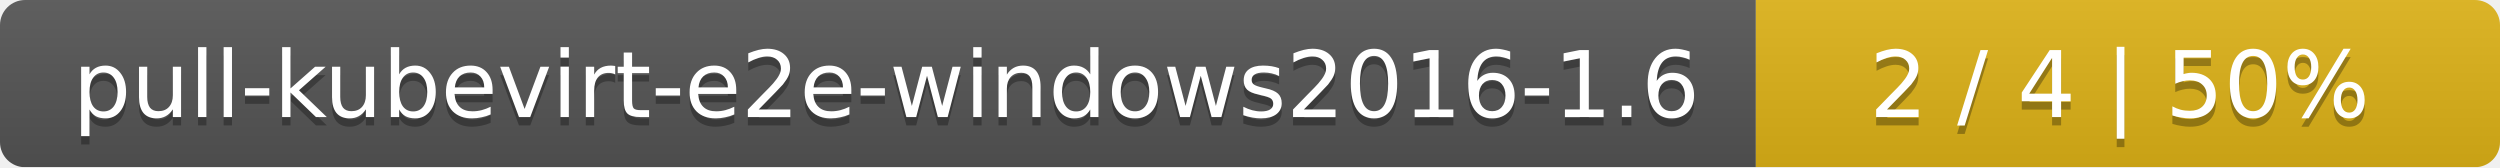
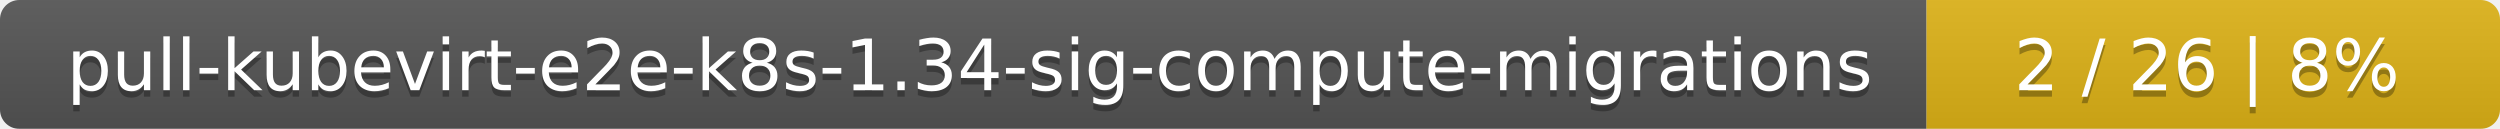
- <svg xmlns="http://www.w3.org/2000/svg" width="299" height="20">
+ <svg xmlns="http://www.w3.org/2000/svg" width="388" height="20">
  <linearGradient id="smooth" x2="0" y2="100%">
    <stop offset="0" stop-color="#bbb" stop-opacity=".1" />
    <stop offset="1" stop-opacity=".1" />
  </linearGradient>
  <mask id="round">
-     <rect width="299" height="20" rx="3" fill="#fff" />
+     <rect width="388" height="20" rx="3" fill="#fff" />
  </mask>
  <g mask="url(#round)">
-     <rect width="210" height="20" fill="#555" />
-     <rect x="210" width="89" height="20" fill="#dfb317" />
-     <rect width="299" height="20" fill="url(#smooth)" />
+     <rect width="299" height="20" fill="#555" />
+     <rect x="299" width="89" height="20" fill="#dfb317" />
+     <rect width="388" height="20" fill="url(#smooth)" />
  </g>
  <g fill="#fff" text-anchor="middle" font-family="DejaVu Sans,Verdana,Geneva,sans-serif" font-size="11">
-     <text x="106" y="15" fill="#010101" fill-opacity=".3">pull-kubevirt-e2e-windows2016-1.6</text>
-     <text x="106" y="14">pull-kubevirt-e2e-windows2016-1.6</text>
-     <text x="253.5" y="15" fill="#010101" fill-opacity=".3">2 / 4    |    50%</text>
-     <text x="253.5" y="14">2 / 4    |    50%</text>
+     <text x="150.5" y="15" fill="#010101" fill-opacity=".3">pull-kubevirt-e2e-k8s-1.34-sig-compute-migrations</text>
+     <text x="150.5" y="14">pull-kubevirt-e2e-k8s-1.34-sig-compute-migrations</text>
+     <text x="342.5" y="15" fill="#010101" fill-opacity=".3">2 / 26    |    8%</text>
+     <text x="342.5" y="14">2 / 26    |    8%</text>
  </g>
</svg>
